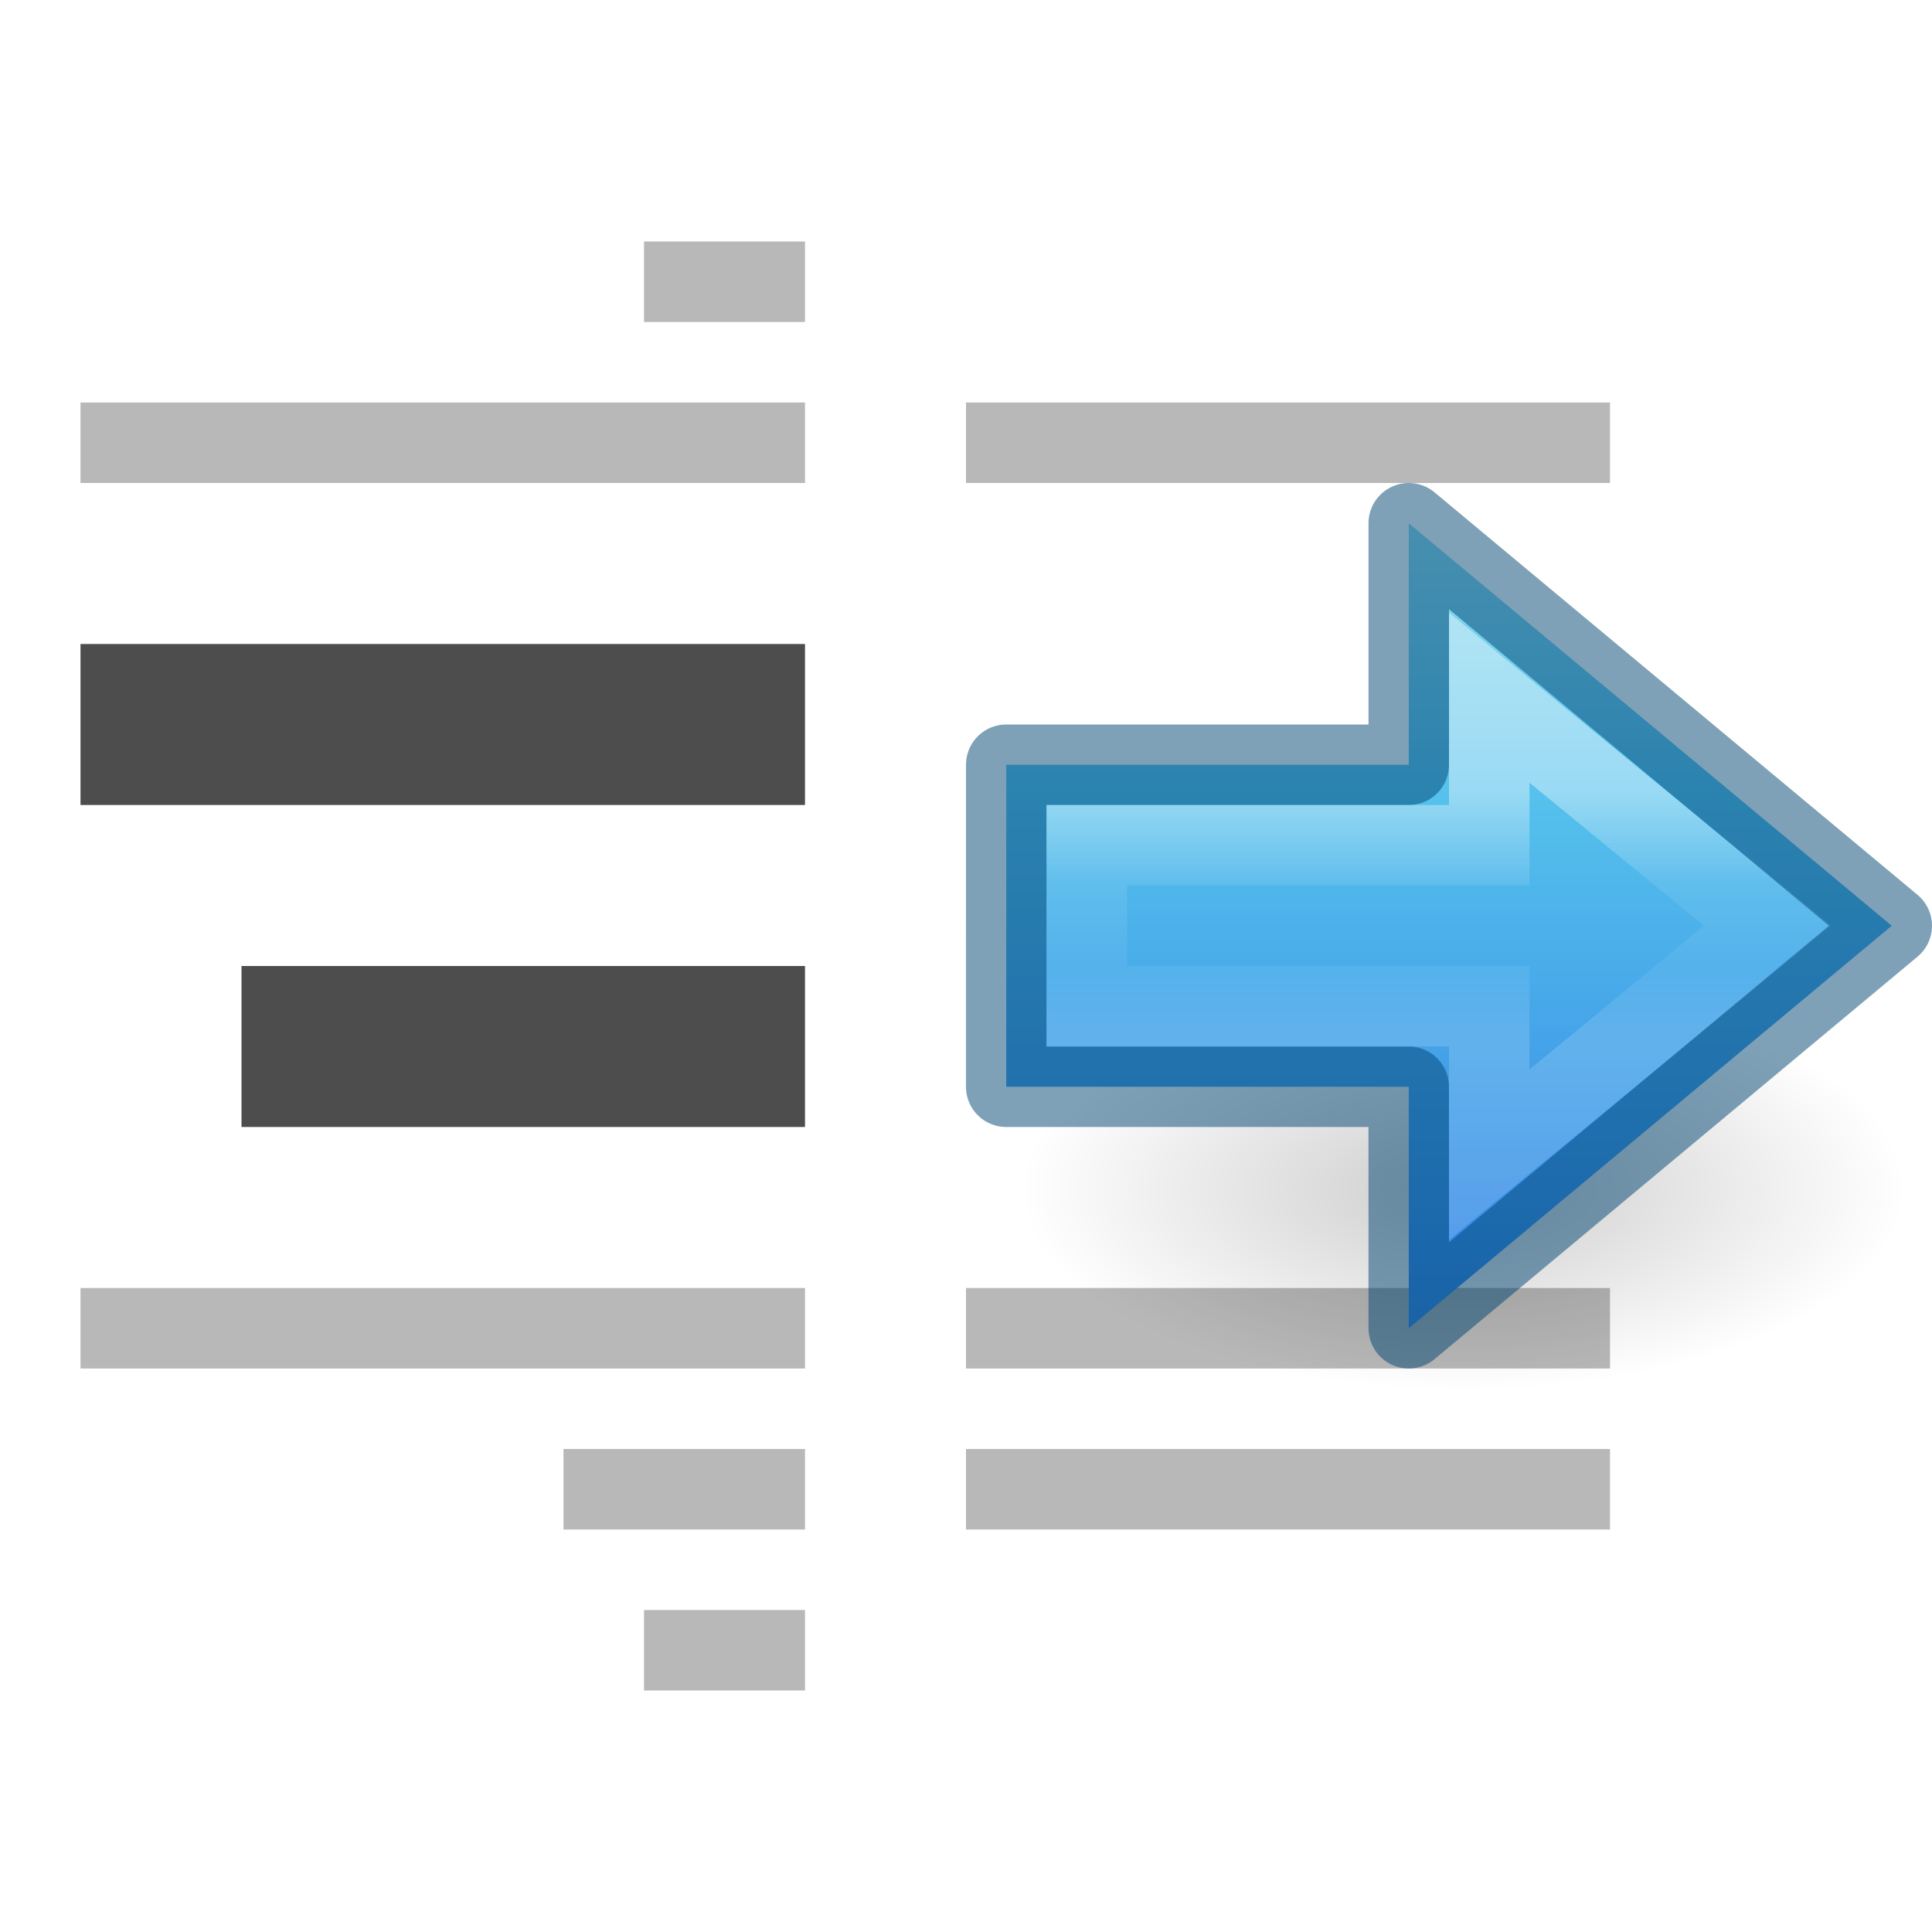
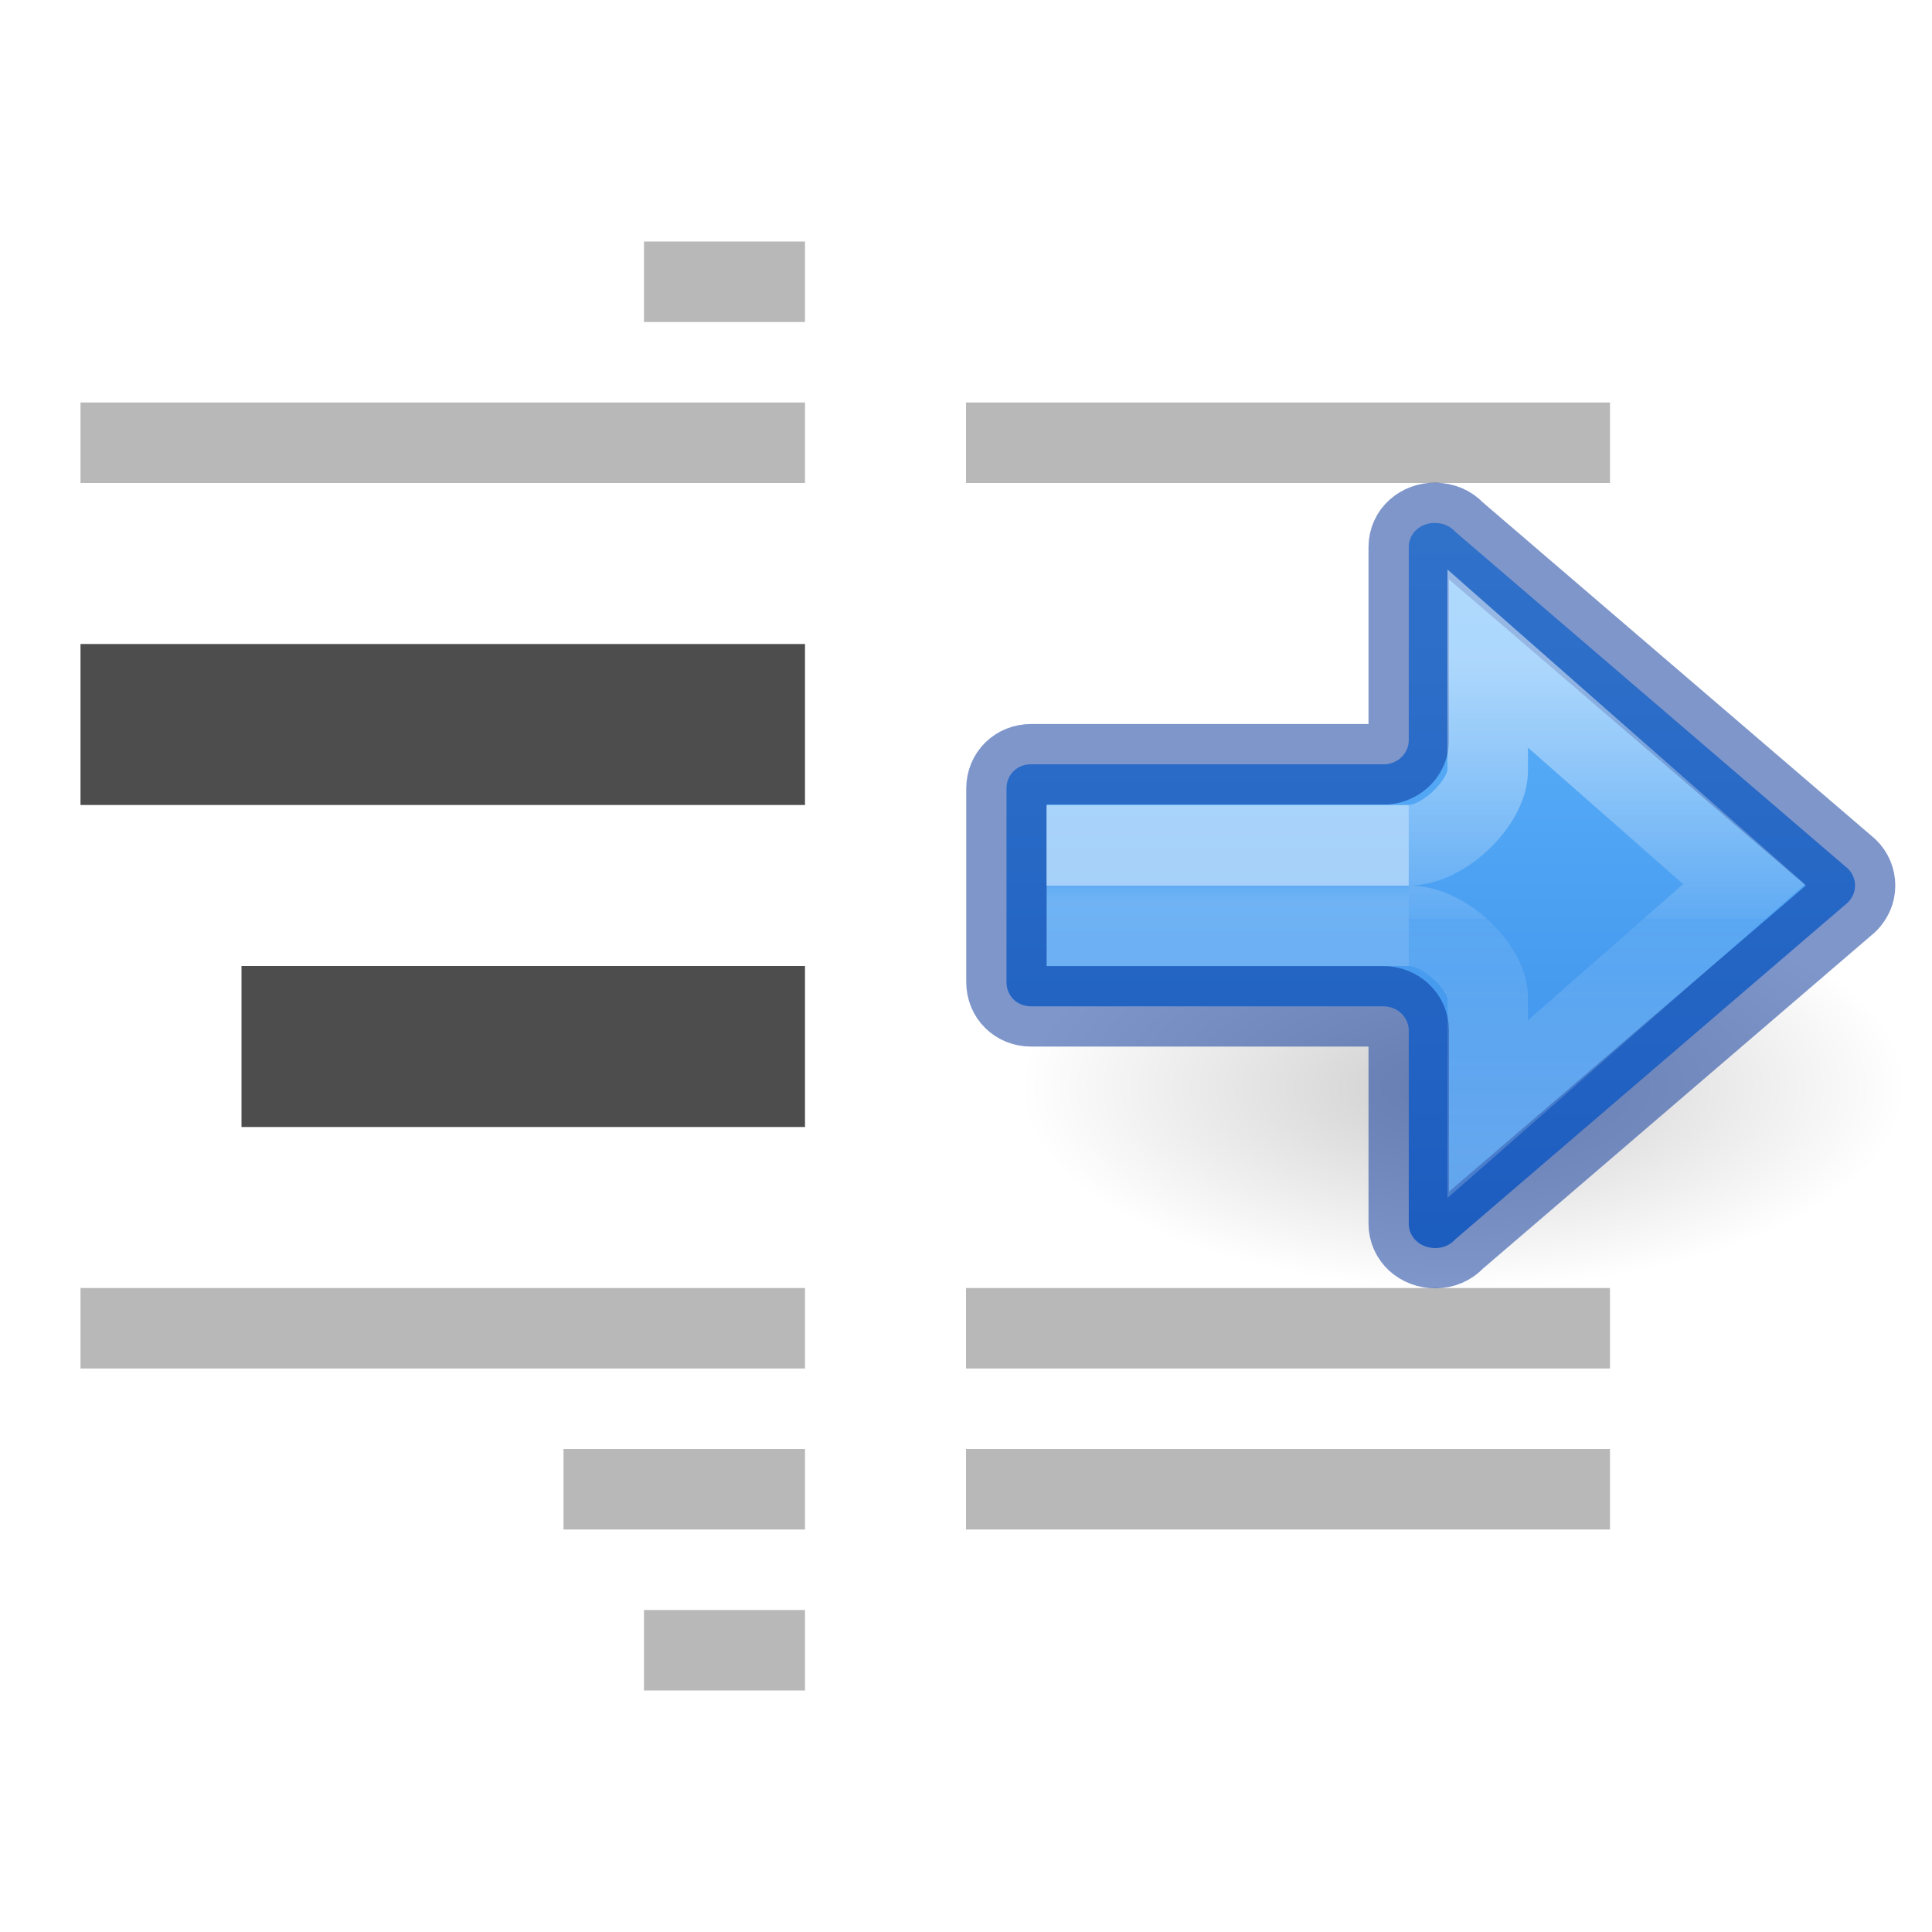
<svg xmlns="http://www.w3.org/2000/svg" xmlns:xlink="http://www.w3.org/1999/xlink" version="1.1" id="svg3495" height="24" width="24">
  <defs id="defs3497">
    <linearGradient id="linearGradient3952">
      <stop id="stop3954" offset="0" style="stop-color:#000000;stop-opacity:1;" />
      <stop id="stop3956" offset="1" style="stop-color:#000000;stop-opacity:0;" />
    </linearGradient>
-     <linearGradient id="linearGradient2867-449-88-871-390-598-476-591-434-148-57-177">
-       <stop offset="0" style="stop-color:#90dbec;stop-opacity:1" id="stop3750" />
-       <stop offset="0.262" style="stop-color:#55c1ec;stop-opacity:1" id="stop3752" />
-       <stop offset="0.705" style="stop-color:#3689e6;stop-opacity:1" id="stop3754" />
-       <stop offset="1" style="stop-color:#2b63a0;stop-opacity:1" id="stop3756" />
+     <radialGradient cx="24.837" cy="36.421" r="15.645" fx="24.837" fy="36.421" id="radialGradient4132" xlink:href="#linearGradient3952" gradientUnits="userSpaceOnUse" gradientTransform="matrix(-0.3513236,0,0,-0.1598281,26.90459,19.32235)" />
+     <linearGradient y2="35.269" x2="-2.521" y1="22.402" x1="-2.521" gradientTransform="matrix(-0.5357902,0,0,0.4719714,17.6043,-2.312302)" gradientUnits="userSpaceOnUse" id="linearGradient983-3-2" xlink:href="#linearGradient971" />
+     <linearGradient id="linearGradient971">
+       <stop offset="0" style="stop-color:#ffffff;stop-opacity:1" id="stop963" />
+       <stop offset="0.52" style="stop-color:#ffffff;stop-opacity:0.235" id="stop965" />
+       <stop offset="0.52" style="stop-color:#ffffff;stop-opacity:0.157" id="stop967" />
+       <stop offset="1" style="stop-color:#ffffff;stop-opacity:0.392" id="stop969" />
    </linearGradient>
-     <linearGradient x1="34.257" y1="60.881" x2="27.058" y2="60.881" id="linearGradient4125" xlink:href="#linearGradient4297" gradientUnits="userSpaceOnUse" gradientTransform="matrix(0,-0.44324,0.4587057,0,-8.384791,24.99336)" />
-     <linearGradient id="linearGradient4297">
-       <stop id="stop4299" style="stop-color:#ffffff;stop-opacity:1" offset="0" />
-       <stop id="stop4301" style="stop-color:#ffffff;stop-opacity:0.235" offset="0.373" />
-       <stop id="stop4303" style="stop-color:#ffffff;stop-opacity:0.157" offset="0.687" />
-       <stop id="stop4305" style="stop-color:#ffffff;stop-opacity:0.392" offset="1" />
+     <linearGradient y2="29.256" x2="5.032" y1="28.672" x1="5.032" gradientTransform="matrix(-0.4840038,0,0,0.3333374,17.29865,1.442652)" gradientUnits="userSpaceOnUse" id="linearGradient1009" xlink:href="#linearGradient1019" />
+     <linearGradient id="linearGradient1019">
+       <stop id="stop1011" style="stop-color:#ffffff;stop-opacity:1" offset="0" />
+       <stop id="stop1013" style="stop-color:#ffffff;stop-opacity:0.235" offset="0" />
+       <stop id="stop1017" style="stop-color:#ffffff;stop-opacity:0.392" offset="1" />
    </linearGradient>
-     <linearGradient x1="23.732" y1="5.394" x2="23.732" y2="39.735" id="linearGradient4129" xlink:href="#linearGradient2867-449-88-871-390-598-476-591-434-148-57-177" gradientUnits="userSpaceOnUse" gradientTransform="matrix(0.4068298,0,0,0.3786721,7.548323,4.458096)" />
-     <radialGradient cx="24.837" cy="36.421" r="15.645" fx="24.837" fy="36.421" id="radialGradient4132" xlink:href="#linearGradient3952" gradientUnits="userSpaceOnUse" gradientTransform="matrix(-0.3513236,0,0,-0.1598281,26.90459,20.59303)" />
+     <linearGradient y2="11.545" x2="-21.44" y1="11.545" x1="-11.339" gradientTransform="rotate(-90,0.6240928,-6.063416)" gradientUnits="userSpaceOnUse" id="linearGradient1108" xlink:href="#linearGradient1067" />
+     <linearGradient id="linearGradient1067">
+       <stop style="stop-color:#64baff;stop-opacity:1" offset="0" id="stop1063" />
+       <stop style="stop-color:#3689e6;stop-opacity:1" offset="1" id="stop1065" />
+     </linearGradient>
  </defs>
-   <path id="rect4370-8" d="m 10,3 0,1 -2,0 0,-1 2,0 z m 10,2 0,1 -8,0 0,-1 8,0 z M 10,5 10,6 1,6 1,5 10,5 Z m 10,11 0,1 -8,0 0,-1 8,0 z m -10,0 0,1 -9,0 0,-1 9,0 z m 10,2 0,1 -8,0 0,-1 8,0 z m -10,0 0,1 -3,0 0,-1 3,0 z m 0,2 0,1 -2,0 0,-1 2,0 z" style="color:#000000;clip-rule:nonzero;display:inline;overflow:visible;visibility:visible;opacity:0.4;isolation:auto;mix-blend-mode:normal;color-interpolation:sRGB;color-interpolation-filters:linearRGB;solid-color:#000000;solid-opacity:1;fill:#4d4d4d;fill-opacity:1;fill-rule:nonzero;stroke:none;stroke-width:1;stroke-linecap:butt;stroke-linejoin:miter;stroke-miterlimit:4;stroke-dasharray:none;stroke-dashoffset:0;stroke-opacity:1;marker:none;color-rendering:auto;image-rendering:auto;shape-rendering:auto;text-rendering:auto;enable-background:accumulate" />
-   <path id="rect4370" d="m 10,8 0,2 -9,0 0,-2 9,0 z m 0,4 0,2 -7,0 0,-2 7,0 z" style="color:#000000;clip-rule:nonzero;display:inline;overflow:visible;visibility:visible;opacity:1;isolation:auto;mix-blend-mode:normal;color-interpolation:sRGB;color-interpolation-filters:linearRGB;solid-color:#000000;solid-opacity:1;fill:#4d4d4d;fill-opacity:1;fill-rule:nonzero;stroke:none;stroke-width:1;stroke-linecap:butt;stroke-linejoin:miter;stroke-miterlimit:4;stroke-dasharray:none;stroke-dashoffset:0;stroke-opacity:1;marker:none;color-rendering:auto;image-rendering:auto;shape-rendering:auto;text-rendering:auto;enable-background:accumulate" />
-   <path style="display:inline;overflow:visible;visibility:visible;opacity:0.2;fill:url(#radialGradient4132);fill-opacity:1;fill-rule:evenodd;stroke:none;stroke-width:1;marker:none" id="path3501-4" d="m 12.682,14.772 a 5.496,2.5 0 1 1 10.993,0 5.496,2.5 0 0 1 -10.993,0 z" />
-   <path style="color:#000000;display:block;overflow:visible;visibility:visible;fill:url(#linearGradient4129);fill-opacity:1;fill-rule:nonzero;stroke:none;stroke-width:0.964;marker:none;enable-background:accumulate" id="path3288-2-2" d="m 17.5,16.5 6,-5 -6,-5 0,3 -5,0 0,4 5,0 z" />
-   <path style="color:#000000;display:block;overflow:visible;visibility:visible;opacity:0.5;fill:none;stroke:#004372;stroke-width:1;stroke-linecap:butt;stroke-linejoin:round;stroke-miterlimit:7;stroke-dasharray:none;stroke-dashoffset:0;stroke-opacity:1;marker:none;enable-background:accumulate" id="path3288-2-2-80" d="m 17.5,16.5 6,-5 -6,-5 0,3 -5,0 -4.69e-4,4 5,0 z" />
-   <path style="color:#000000;display:block;overflow:visible;visibility:visible;opacity:0.401;fill:none;stroke:url(#linearGradient4125);stroke-width:1;stroke-linecap:butt;stroke-linejoin:miter;stroke-miterlimit:7;stroke-dasharray:none;stroke-dashoffset:0;stroke-opacity:1;marker:none;enable-background:accumulate" id="path3288-2-2-8" d="M 18.5,14.344 21.955,11.5 18.5,8.667 l 0,1.833 -5,0 0,2 5,0 z" />
+   <path style="display:inline;overflow:visible;visibility:visible;opacity:0.2;fill:url(#radialGradient4132);fill-opacity:1;fill-rule:evenodd;stroke:none;stroke-width:1;marker:none" id="path3501-4" d="m 12.682,13.501 a -5.496,2.5 0 1 1 10.993,0 -5.496,2.5 0 0 1 -10.993,0 z" />
+   <path id="rect4370-8" d="M 10,3 V 4 H 8 V 3 Z M 20,5 V 6 H 12 V 5 Z M 10,5 V 6 H 1 V 5 Z m 10,11 v 1 h -8 v -1 z m -10,0 v 1 H 1 v -1 z m 10,2 v 1 h -8 v -1 z m -10,0 v 1 H 7 v -1 z m 0,2 v 1 H 8 v -1 z" style="color:#000000;clip-rule:nonzero;display:inline;overflow:visible;visibility:visible;opacity:0.4;isolation:auto;mix-blend-mode:normal;color-interpolation:sRGB;color-interpolation-filters:linearRGB;solid-color:#000000;solid-opacity:1;fill:#4d4d4d;fill-opacity:1;fill-rule:nonzero;stroke:none;stroke-width:1;stroke-linecap:butt;stroke-linejoin:miter;stroke-miterlimit:4;stroke-dasharray:none;stroke-dashoffset:0;stroke-opacity:1;marker:none;color-rendering:auto;image-rendering:auto;shape-rendering:auto;text-rendering:auto;enable-background:accumulate" />
+   <path id="rect4370" d="m 10,8 v 2 H 1 V 8 Z m 0,4 v 2 H 3 v -2 z" style="color:#000000;clip-rule:nonzero;display:inline;overflow:visible;visibility:visible;isolation:auto;mix-blend-mode:normal;color-interpolation:sRGB;color-interpolation-filters:linearRGB;solid-color:#000000;solid-opacity:1;fill:#4d4d4d;fill-opacity:1;fill-rule:nonzero;stroke:none;stroke-width:1;stroke-linecap:butt;stroke-linejoin:miter;stroke-miterlimit:4;stroke-dasharray:none;stroke-dashoffset:0;stroke-opacity:1;marker:none;color-rendering:auto;image-rendering:auto;shape-rendering:auto;text-rendering:auto;enable-background:accumulate" />
+   <path d="m 17.83,6.495 v 0.002 c 0.099,0 0.182,0.039 0.241,0.101 0.004,0.004 0.009,0.009 0.013,0.013 l 4.872,4.18 c 0.056,0.055 0.088,0.129 0.088,0.21 0,0.081 -0.033,0.151 -0.088,0.209 l -4.872,4.18 c -0.004,0.004 -0.009,0.009 -0.013,0.013 -0.059,0.062 -0.142,0.101 -0.241,0.101 -0.184,0 -0.33,-0.13 -0.33,-0.304 v -2.399 c 1.15e-4,-0.163 -0.138,-0.3 -0.316,-0.3 h -4.375 c -0.175,0 -0.306,-0.129 -0.306,-0.301 V 9.795 c 0,-0.172 0.131,-0.301 0.306,-0.301 h 4.405 c 0.164,-0.015 0.286,-0.145 0.286,-0.298 V 6.796 c 0,-0.175 0.146,-0.301 0.33,-0.301 z" style="font-variation-settings:normal;vector-effect:none;fill:url(#linearGradient1108);fill-opacity:1;stroke:#002e99;stroke-width:1;stroke-linecap:round;stroke-linejoin:round;stroke-miterlimit:4;stroke-dasharray:none;stroke-dashoffset:0;stroke-opacity:0.5;stop-color:#000000" id="path873-5-5" />
+   <path id="rect1007" style="font-variation-settings:normal;opacity:0.5;vector-effect:none;fill:none;fill-opacity:1;stroke:url(#linearGradient1009);stroke-width:1;stroke-linecap:butt;stroke-linejoin:miter;stroke-miterlimit:4;stroke-dasharray:none;stroke-dashoffset:0;stroke-opacity:1;marker:none;marker-start:none;marker-mid:none;marker-end:none;stop-color:#000000" d="m 17.5,11.5 h -4 v -1 h 4" />
+   <path id="path873-5-5-2-6-1" style="font-variation-settings:normal;opacity:0.5;vector-effect:none;fill:none;fill-opacity:1;stroke:url(#linearGradient983-3-2);stroke-width:1;stroke-linecap:butt;stroke-linejoin:miter;stroke-miterlimit:4;stroke-dasharray:none;stroke-dashoffset:0;stroke-opacity:1;marker:none;marker-start:none;marker-mid:none;marker-end:none;stop-color:#000000" d="m 17.5,11.5 c 0.441,1.27e-4 0.98,0.509 0.981,0.9 v 1.378 L 21.666,10.984 18.481,8.181 V 9.573 C 18.48,9.963 17.941,10.5 17.5,10.5" />
</svg>
